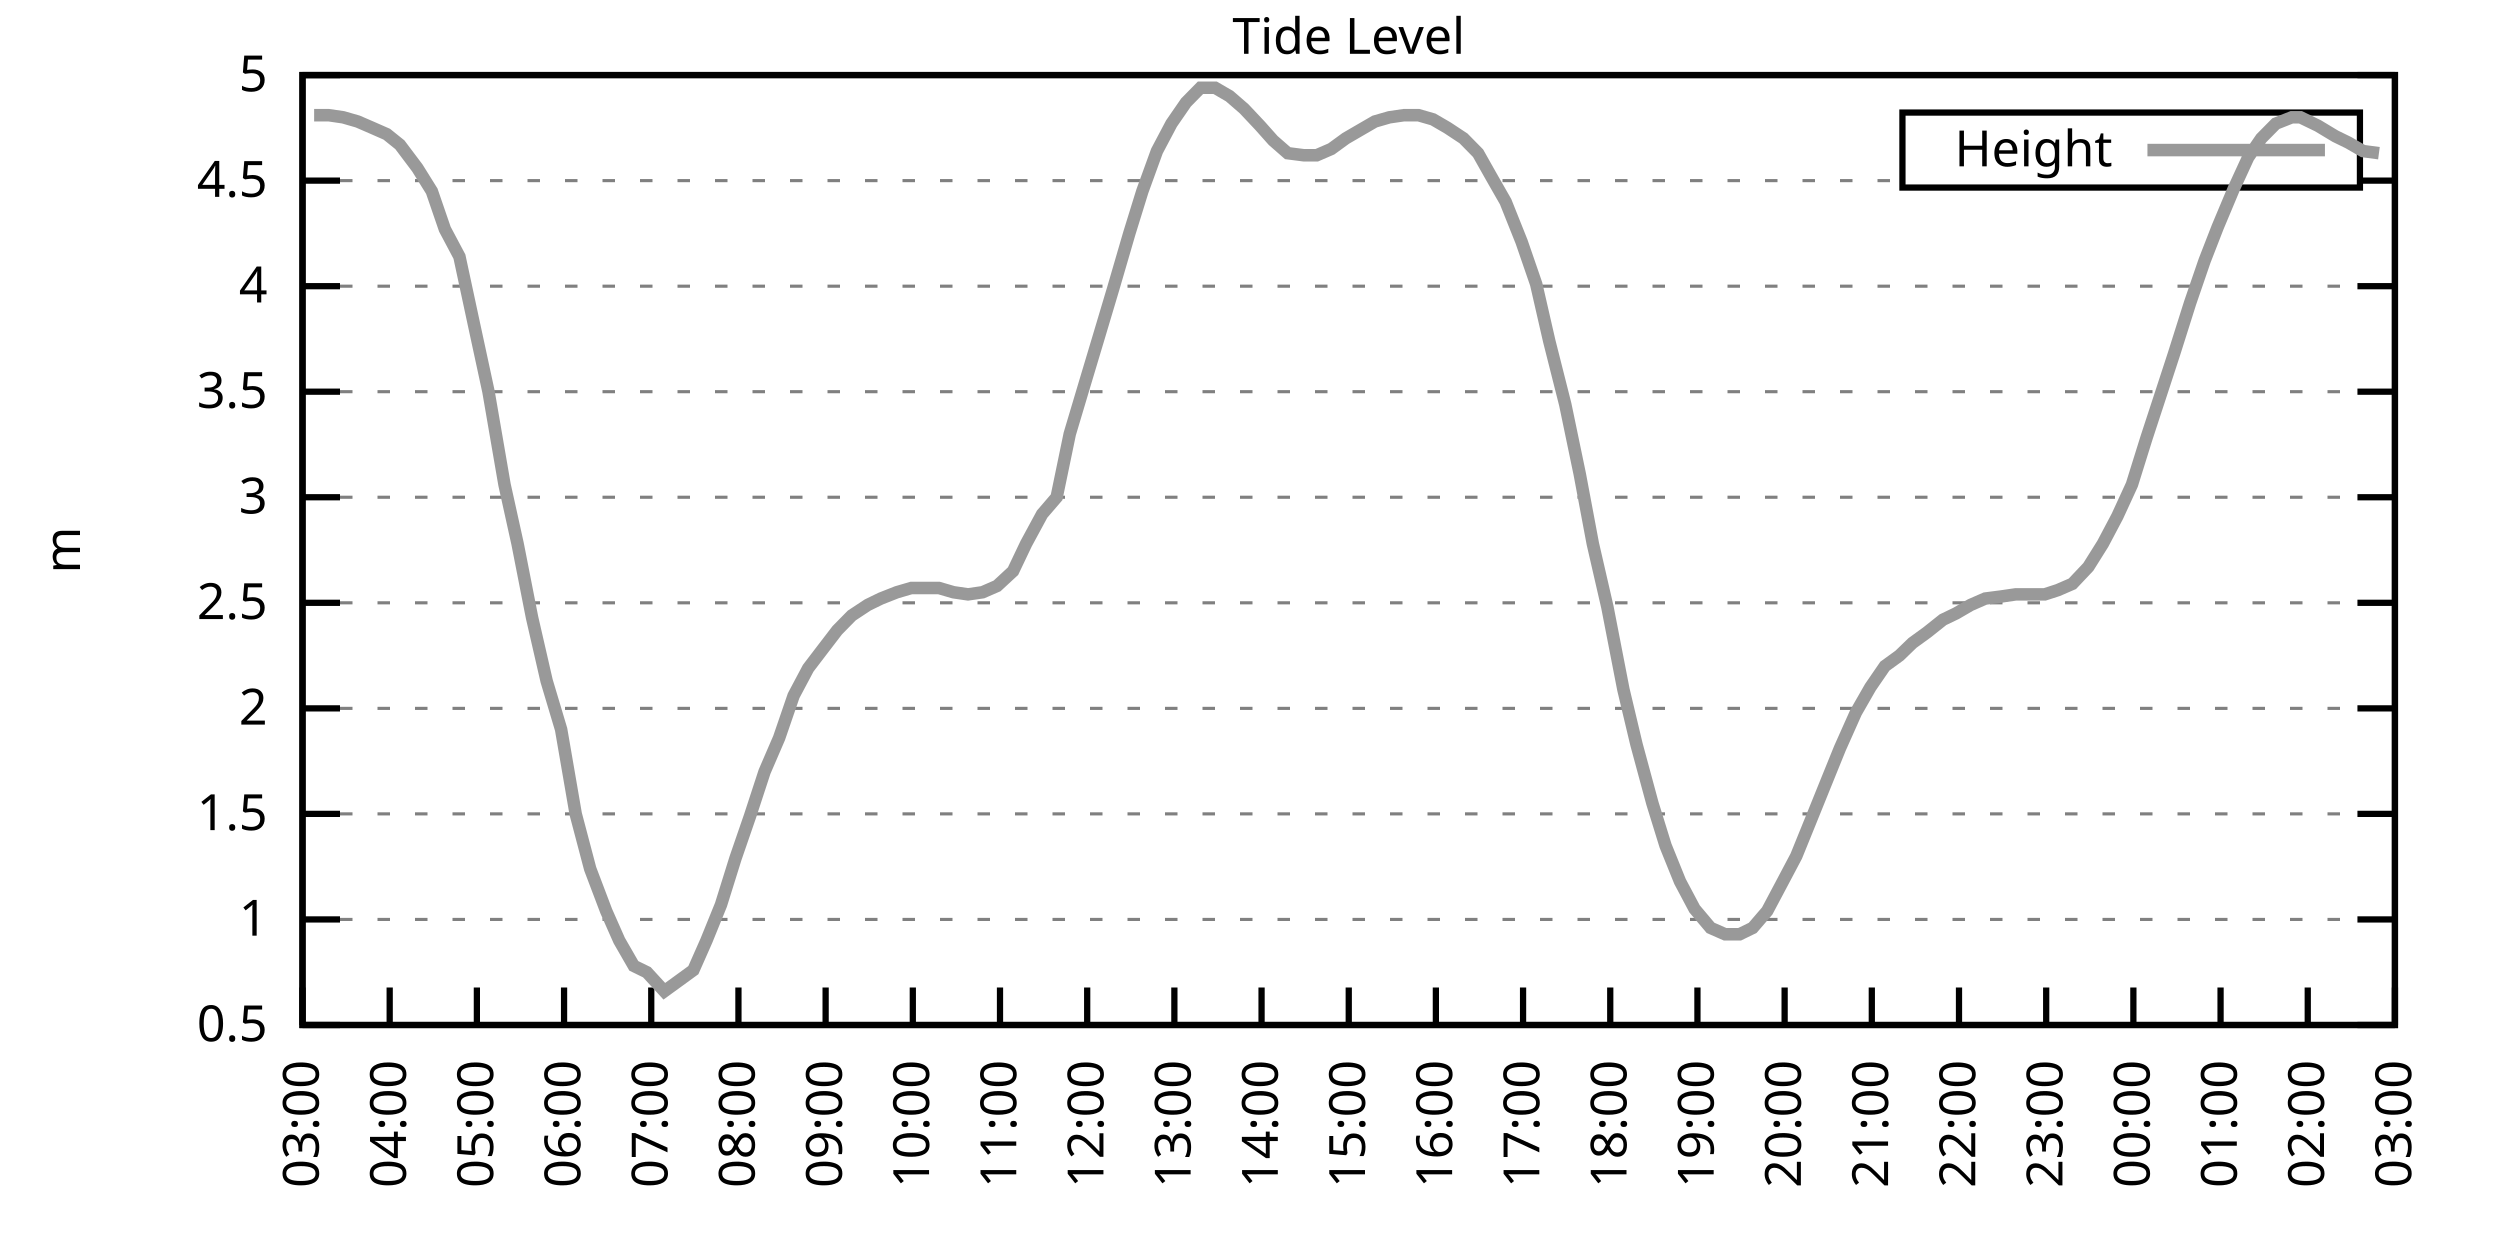
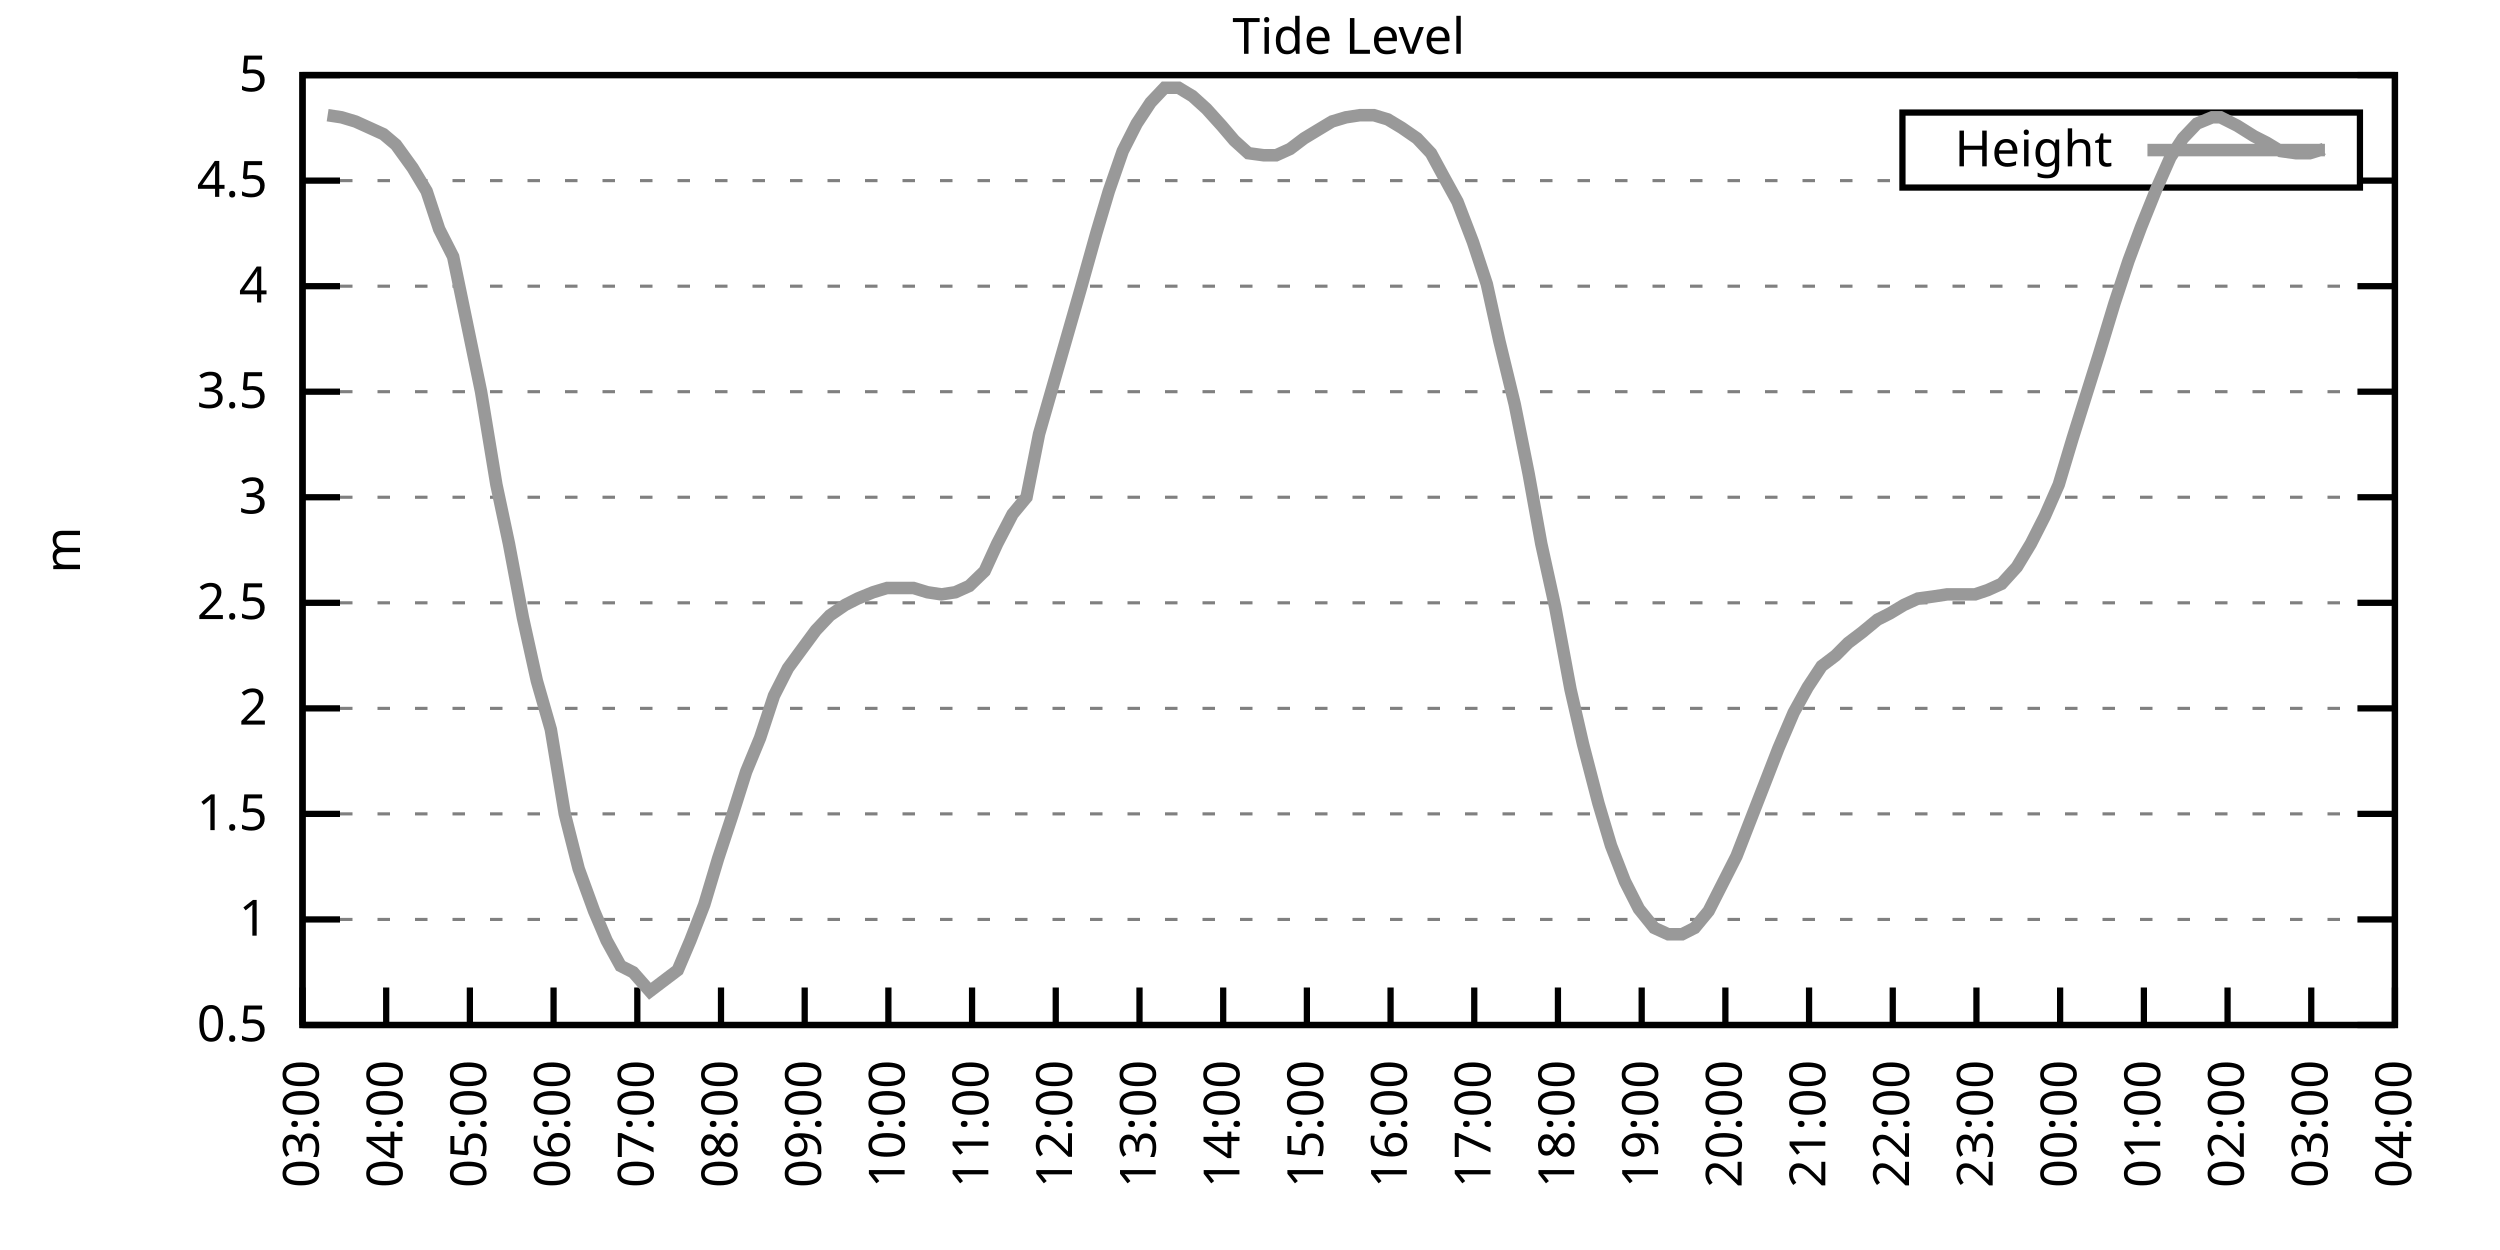
<svg xmlns="http://www.w3.org/2000/svg" xmlns:xlink="http://www.w3.org/1999/xlink" width="400" height="200" viewBox="0 0 400 200">
  <g id="gnuplot_canvas">
    <rect x="0" y="0" width="400" height="200" fill="none" />
    <defs>
      <circle id="gpDot" r="0.5" stroke-width="0.5" stroke="currentColor" />
      <path id="gpPt0" stroke-width="0.333" stroke="currentColor" d="M-1,0 h2 M0,-1 v2" />
      <path id="gpPt1" stroke-width="0.333" stroke="currentColor" d="M-1,-1 L1,1 M1,-1 L-1,1" />
      <path id="gpPt2" stroke-width="0.333" stroke="currentColor" d="M-1,0 L1,0 M0,-1 L0,1 M-1,-1 L1,1 M-1,1 L1,-1" />
      <rect id="gpPt3" stroke-width="0.333" stroke="currentColor" x="-1" y="-1" width="2" height="2" />
      <rect id="gpPt4" stroke-width="0.333" stroke="currentColor" fill="currentColor" x="-1" y="-1" width="2" height="2" />
      <circle id="gpPt5" stroke-width="0.333" stroke="currentColor" cx="0" cy="0" r="1" />
      <use xlink:href="#gpPt5" id="gpPt6" fill="currentColor" stroke="none" />
      <path id="gpPt7" stroke-width="0.333" stroke="currentColor" d="M0,-1.33 L-1.33,0.67 L1.33,0.67 z" />
      <use xlink:href="#gpPt7" id="gpPt8" fill="currentColor" stroke="none" />
      <use xlink:href="#gpPt7" id="gpPt9" stroke="currentColor" transform="rotate(180)" />
      <use xlink:href="#gpPt9" id="gpPt10" fill="currentColor" stroke="none" />
      <use xlink:href="#gpPt3" id="gpPt11" stroke="currentColor" transform="rotate(45)" />
      <use xlink:href="#gpPt11" id="gpPt12" fill="currentColor" stroke="none" />
      <path id="gpPt13" stroke-width="0.333" stroke="currentColor" d="M0,1.330 L1.265,0.411 L0.782,-1.067 L-0.782,-1.076 L-1.265,0.411 z" />
      <use xlink:href="#gpPt13" id="gpPt14" fill="currentColor" stroke="none" />
      <filter id="textbox" filterUnits="objectBoundingBox" x="0" y="0" height="1" width="1">
        <feFlood flood-color="white" flood-opacity="1" result="bgnd" />
        <feComposite in="SourceGraphic" in2="bgnd" operator="atop" />
      </filter>
      <filter id="greybox" filterUnits="objectBoundingBox" x="0" y="0" height="1" width="1">
        <feFlood flood-color="lightgrey" flood-opacity="1" result="grey" />
        <feComposite in="SourceGraphic" in2="grey" operator="atop" />
      </filter>
    </defs>
    <g fill="none" color="white" stroke="currentColor" stroke-width="1.00" stroke-linecap="butt" stroke-linejoin="miter">
</g>
    <g fill="none" color="black" stroke="currentColor" stroke-width="1.00" stroke-linecap="butt" stroke-linejoin="miter">
      <g stroke="none" shape-rendering="crispEdges">
        <polygon fill="rgb(255, 255, 255)" points="48.40,164.00 383.18,164.00 383.18,12.02 48.40,12.02 " />
      </g>
    </g>
    <g fill="none" color="black" stroke="currentColor" stroke-width="1.00" stroke-linecap="butt" stroke-linejoin="miter">
</g>
    <g fill="none" color="black" stroke="black" stroke-width="0.50" stroke-linecap="butt" stroke-linejoin="miter">
</g>
    <g fill="none" color="gray" stroke="currentColor" stroke-width="0.50" stroke-linecap="butt" stroke-linejoin="miter">
      <path stroke="gray" stroke-dasharray="2,4" class="gridline" d="M48.40,164.00 L383.19,164.00  " />
    </g>
    <g fill="none" color="gray" stroke="gray" stroke-width="1.00" stroke-linecap="butt" stroke-linejoin="miter">
</g>
    <g fill="none" color="black" stroke="currentColor" stroke-width="1.00" stroke-linecap="butt" stroke-linejoin="miter">
      <path stroke="black" d="M48.40,164.00 L54.40,164.00 M383.19,164.00 L377.19,164.00  " />
      <g transform="translate(42.80,166.60)" stroke="none" fill="black" font-family="Sans" font-size="8.00" text-anchor="end">
        <text>
          <tspan font-family="Sans"> 0.5</tspan>
        </text>
      </g>
    </g>
    <g fill="none" color="black" stroke="currentColor" stroke-width="1.00" stroke-linecap="butt" stroke-linejoin="miter">
</g>
    <g fill="none" color="black" stroke="black" stroke-width="0.50" stroke-linecap="butt" stroke-linejoin="miter">
</g>
    <g fill="none" color="gray" stroke="currentColor" stroke-width="0.50" stroke-linecap="butt" stroke-linejoin="miter">
      <path stroke="gray" stroke-dasharray="2,4" class="gridline" d="M48.40,147.11 L383.19,147.11  " />
    </g>
    <g fill="none" color="gray" stroke="gray" stroke-width="1.00" stroke-linecap="butt" stroke-linejoin="miter">
</g>
    <g fill="none" color="black" stroke="currentColor" stroke-width="1.00" stroke-linecap="butt" stroke-linejoin="miter">
      <path stroke="black" d="M48.40,147.11 L54.40,147.11 M383.19,147.11 L377.19,147.11  " />
      <g transform="translate(42.80,149.71)" stroke="none" fill="black" font-family="Sans" font-size="8.00" text-anchor="end">
        <text>
          <tspan font-family="Sans"> 1</tspan>
        </text>
      </g>
    </g>
    <g fill="none" color="black" stroke="currentColor" stroke-width="1.00" stroke-linecap="butt" stroke-linejoin="miter">
</g>
    <g fill="none" color="black" stroke="black" stroke-width="0.50" stroke-linecap="butt" stroke-linejoin="miter">
</g>
    <g fill="none" color="gray" stroke="currentColor" stroke-width="0.50" stroke-linecap="butt" stroke-linejoin="miter">
      <path stroke="gray" stroke-dasharray="2,4" class="gridline" d="M48.40,130.22 L383.19,130.22  " />
    </g>
    <g fill="none" color="gray" stroke="gray" stroke-width="1.00" stroke-linecap="butt" stroke-linejoin="miter">
</g>
    <g fill="none" color="black" stroke="currentColor" stroke-width="1.00" stroke-linecap="butt" stroke-linejoin="miter">
      <path stroke="black" d="M48.40,130.22 L54.40,130.22 M383.19,130.22 L377.19,130.22  " />
      <g transform="translate(42.80,132.82)" stroke="none" fill="black" font-family="Sans" font-size="8.00" text-anchor="end">
        <text>
          <tspan font-family="Sans"> 1.5</tspan>
        </text>
      </g>
    </g>
    <g fill="none" color="black" stroke="currentColor" stroke-width="1.00" stroke-linecap="butt" stroke-linejoin="miter">
</g>
    <g fill="none" color="black" stroke="black" stroke-width="0.50" stroke-linecap="butt" stroke-linejoin="miter">
</g>
    <g fill="none" color="gray" stroke="currentColor" stroke-width="0.50" stroke-linecap="butt" stroke-linejoin="miter">
      <path stroke="gray" stroke-dasharray="2,4" class="gridline" d="M48.40,113.34 L383.19,113.34  " />
    </g>
    <g fill="none" color="gray" stroke="gray" stroke-width="1.00" stroke-linecap="butt" stroke-linejoin="miter">
</g>
    <g fill="none" color="black" stroke="currentColor" stroke-width="1.00" stroke-linecap="butt" stroke-linejoin="miter">
      <path stroke="black" d="M48.40,113.34 L54.40,113.34 M383.19,113.34 L377.19,113.34  " />
      <g transform="translate(42.80,115.94)" stroke="none" fill="black" font-family="Sans" font-size="8.00" text-anchor="end">
        <text>
          <tspan font-family="Sans"> 2</tspan>
        </text>
      </g>
    </g>
    <g fill="none" color="black" stroke="currentColor" stroke-width="1.00" stroke-linecap="butt" stroke-linejoin="miter">
</g>
    <g fill="none" color="black" stroke="black" stroke-width="0.50" stroke-linecap="butt" stroke-linejoin="miter">
</g>
    <g fill="none" color="gray" stroke="currentColor" stroke-width="0.50" stroke-linecap="butt" stroke-linejoin="miter">
      <path stroke="gray" stroke-dasharray="2,4" class="gridline" d="M48.40,96.45 L383.19,96.45  " />
    </g>
    <g fill="none" color="gray" stroke="gray" stroke-width="1.00" stroke-linecap="butt" stroke-linejoin="miter">
</g>
    <g fill="none" color="black" stroke="currentColor" stroke-width="1.00" stroke-linecap="butt" stroke-linejoin="miter">
      <path stroke="black" d="M48.40,96.45 L54.40,96.45 M383.19,96.45 L377.19,96.45  " />
      <g transform="translate(42.80,99.05)" stroke="none" fill="black" font-family="Sans" font-size="8.00" text-anchor="end">
        <text>
          <tspan font-family="Sans"> 2.5</tspan>
        </text>
      </g>
    </g>
    <g fill="none" color="black" stroke="currentColor" stroke-width="1.00" stroke-linecap="butt" stroke-linejoin="miter">
</g>
    <g fill="none" color="black" stroke="black" stroke-width="0.50" stroke-linecap="butt" stroke-linejoin="miter">
</g>
    <g fill="none" color="gray" stroke="currentColor" stroke-width="0.50" stroke-linecap="butt" stroke-linejoin="miter">
      <path stroke="gray" stroke-dasharray="2,4" class="gridline" d="M48.40,79.56 L383.19,79.56  " />
    </g>
    <g fill="none" color="gray" stroke="gray" stroke-width="1.00" stroke-linecap="butt" stroke-linejoin="miter">
</g>
    <g fill="none" color="black" stroke="currentColor" stroke-width="1.00" stroke-linecap="butt" stroke-linejoin="miter">
      <path stroke="black" d="M48.40,79.56 L54.40,79.56 M383.19,79.56 L377.19,79.56  " />
      <g transform="translate(42.80,82.16)" stroke="none" fill="black" font-family="Sans" font-size="8.00" text-anchor="end">
        <text>
          <tspan font-family="Sans"> 3</tspan>
        </text>
      </g>
    </g>
    <g fill="none" color="black" stroke="currentColor" stroke-width="1.00" stroke-linecap="butt" stroke-linejoin="miter">
</g>
    <g fill="none" color="black" stroke="black" stroke-width="0.50" stroke-linecap="butt" stroke-linejoin="miter">
</g>
    <g fill="none" color="gray" stroke="currentColor" stroke-width="0.50" stroke-linecap="butt" stroke-linejoin="miter">
      <path stroke="gray" stroke-dasharray="2,4" class="gridline" d="M48.40,62.67 L383.19,62.67  " />
    </g>
    <g fill="none" color="gray" stroke="gray" stroke-width="1.00" stroke-linecap="butt" stroke-linejoin="miter">
</g>
    <g fill="none" color="black" stroke="currentColor" stroke-width="1.00" stroke-linecap="butt" stroke-linejoin="miter">
      <path stroke="black" d="M48.40,62.67 L54.40,62.67 M383.19,62.67 L377.19,62.67  " />
      <g transform="translate(42.80,65.27)" stroke="none" fill="black" font-family="Sans" font-size="8.00" text-anchor="end">
        <text>
          <tspan font-family="Sans"> 3.5</tspan>
        </text>
      </g>
    </g>
    <g fill="none" color="black" stroke="currentColor" stroke-width="1.00" stroke-linecap="butt" stroke-linejoin="miter">
</g>
    <g fill="none" color="black" stroke="black" stroke-width="0.50" stroke-linecap="butt" stroke-linejoin="miter">
</g>
    <g fill="none" color="gray" stroke="currentColor" stroke-width="0.50" stroke-linecap="butt" stroke-linejoin="miter">
      <path stroke="gray" stroke-dasharray="2,4" class="gridline" d="M48.40,45.79 L383.19,45.79  " />
    </g>
    <g fill="none" color="gray" stroke="gray" stroke-width="1.00" stroke-linecap="butt" stroke-linejoin="miter">
</g>
    <g fill="none" color="black" stroke="currentColor" stroke-width="1.00" stroke-linecap="butt" stroke-linejoin="miter">
      <path stroke="black" d="M48.40,45.79 L54.40,45.79 M383.19,45.79 L377.19,45.79  " />
      <g transform="translate(42.80,48.39)" stroke="none" fill="black" font-family="Sans" font-size="8.00" text-anchor="end">
        <text>
          <tspan font-family="Sans"> 4</tspan>
        </text>
      </g>
    </g>
    <g fill="none" color="black" stroke="currentColor" stroke-width="1.00" stroke-linecap="butt" stroke-linejoin="miter">
</g>
    <g fill="none" color="black" stroke="black" stroke-width="0.50" stroke-linecap="butt" stroke-linejoin="miter">
</g>
    <g fill="none" color="gray" stroke="currentColor" stroke-width="0.50" stroke-linecap="butt" stroke-linejoin="miter">
      <path stroke="gray" stroke-dasharray="2,4" class="gridline" d="M48.40,28.90 L304.39,28.90 M377.59,28.90 L383.19,28.90  " />
    </g>
    <g fill="none" color="gray" stroke="gray" stroke-width="1.00" stroke-linecap="butt" stroke-linejoin="miter">
</g>
    <g fill="none" color="black" stroke="currentColor" stroke-width="1.00" stroke-linecap="butt" stroke-linejoin="miter">
      <path stroke="black" d="M48.40,28.90 L54.40,28.90 M383.19,28.90 L377.19,28.90  " />
      <g transform="translate(42.80,31.50)" stroke="none" fill="black" font-family="Sans" font-size="8.00" text-anchor="end">
        <text>
          <tspan font-family="Sans"> 4.5</tspan>
        </text>
      </g>
    </g>
    <g fill="none" color="black" stroke="currentColor" stroke-width="1.00" stroke-linecap="butt" stroke-linejoin="miter">
</g>
    <g fill="none" color="black" stroke="black" stroke-width="0.50" stroke-linecap="butt" stroke-linejoin="miter">
</g>
    <g fill="none" color="gray" stroke="currentColor" stroke-width="0.50" stroke-linecap="butt" stroke-linejoin="miter">
      <path stroke="gray" stroke-dasharray="2,4" class="gridline" d="M48.40,12.01 L383.19,12.01  " />
    </g>
    <g fill="none" color="gray" stroke="gray" stroke-width="1.00" stroke-linecap="butt" stroke-linejoin="miter">
</g>
    <g fill="none" color="black" stroke="currentColor" stroke-width="1.00" stroke-linecap="butt" stroke-linejoin="miter">
      <path stroke="black" d="M48.40,12.01 L54.40,12.01 M383.19,12.01 L377.19,12.01  " />
      <g transform="translate(42.80,14.61)" stroke="none" fill="black" font-family="Sans" font-size="8.00" text-anchor="end">
        <text>
          <tspan font-family="Sans"> 5</tspan>
        </text>
      </g>
    </g>
    <g fill="none" color="black" stroke="currentColor" stroke-width="1.00" stroke-linecap="butt" stroke-linejoin="miter">
      <path stroke="black" d="M48.40,164.00 L48.40,158.00  " />
      <g transform="translate(51.00,169.60) rotate(270.00)" stroke="none" fill="black" font-family="Sans" font-size="8.00" text-anchor="end">
        <text>
          <tspan font-family="Sans">03:00</tspan>
        </text>
      </g>
    </g>
    <g fill="none" color="black" stroke="currentColor" stroke-width="1.00" stroke-linecap="butt" stroke-linejoin="miter">
-       <path stroke="black" d="M62.35,164.00 L62.35,158.00  " />
-       <g transform="translate(64.95,169.60) rotate(270.00)" stroke="none" fill="black" font-family="Sans" font-size="8.00" text-anchor="end">
+       <path stroke="black" d="M61.79,164.00 L61.79,158.00  " />
+       <g transform="translate(64.39,169.60) rotate(270.00)" stroke="none" fill="black" font-family="Sans" font-size="8.00" text-anchor="end">
        <text>
          <tspan font-family="Sans">04:00</tspan>
        </text>
      </g>
    </g>
    <g fill="none" color="black" stroke="currentColor" stroke-width="1.00" stroke-linecap="butt" stroke-linejoin="miter">
-       <path stroke="black" d="M76.30,164.00 L76.30,158.00  " />
-       <g transform="translate(78.90,169.60) rotate(270.00)" stroke="none" fill="black" font-family="Sans" font-size="8.00" text-anchor="end">
+       <path stroke="black" d="M75.18,164.00 L75.18,158.00  " />
+       <g transform="translate(77.78,169.60) rotate(270.00)" stroke="none" fill="black" font-family="Sans" font-size="8.00" text-anchor="end">
        <text>
          <tspan font-family="Sans">05:00</tspan>
        </text>
      </g>
    </g>
    <g fill="none" color="black" stroke="currentColor" stroke-width="1.00" stroke-linecap="butt" stroke-linejoin="miter">
-       <path stroke="black" d="M90.25,164.00 L90.25,158.00  " />
-       <g transform="translate(92.85,169.60) rotate(270.00)" stroke="none" fill="black" font-family="Sans" font-size="8.00" text-anchor="end">
+       <path stroke="black" d="M88.57,164.00 L88.57,158.00  " />
+       <g transform="translate(91.17,169.60) rotate(270.00)" stroke="none" fill="black" font-family="Sans" font-size="8.00" text-anchor="end">
        <text>
          <tspan font-family="Sans">06:00</tspan>
        </text>
      </g>
    </g>
    <g fill="none" color="black" stroke="currentColor" stroke-width="1.00" stroke-linecap="butt" stroke-linejoin="miter">
-       <path stroke="black" d="M104.20,164.00 L104.20,158.00  " />
-       <g transform="translate(106.80,169.60) rotate(270.00)" stroke="none" fill="black" font-family="Sans" font-size="8.00" text-anchor="end">
+       <path stroke="black" d="M101.97,164.00 L101.97,158.00  " />
+       <g transform="translate(104.57,169.60) rotate(270.00)" stroke="none" fill="black" font-family="Sans" font-size="8.00" text-anchor="end">
        <text>
          <tspan font-family="Sans">07:00</tspan>
        </text>
      </g>
    </g>
    <g fill="none" color="black" stroke="currentColor" stroke-width="1.00" stroke-linecap="butt" stroke-linejoin="miter">
-       <path stroke="black" d="M118.15,164.00 L118.15,158.00  " />
-       <g transform="translate(120.75,169.60) rotate(270.00)" stroke="none" fill="black" font-family="Sans" font-size="8.00" text-anchor="end">
+       <path stroke="black" d="M115.36,164.00 L115.36,158.00  " />
+       <g transform="translate(117.96,169.60) rotate(270.00)" stroke="none" fill="black" font-family="Sans" font-size="8.00" text-anchor="end">
        <text>
          <tspan font-family="Sans">08:00</tspan>
        </text>
      </g>
    </g>
    <g fill="none" color="black" stroke="currentColor" stroke-width="1.00" stroke-linecap="butt" stroke-linejoin="miter">
-       <path stroke="black" d="M132.10,164.00 L132.10,158.00  " />
-       <g transform="translate(134.70,169.60) rotate(270.00)" stroke="none" fill="black" font-family="Sans" font-size="8.00" text-anchor="end">
+       <path stroke="black" d="M128.75,164.00 L128.75,158.00  " />
+       <g transform="translate(131.35,169.60) rotate(270.00)" stroke="none" fill="black" font-family="Sans" font-size="8.00" text-anchor="end">
        <text>
          <tspan font-family="Sans">09:00</tspan>
        </text>
      </g>
    </g>
    <g fill="none" color="black" stroke="currentColor" stroke-width="1.00" stroke-linecap="butt" stroke-linejoin="miter">
-       <path stroke="black" d="M146.05,164.00 L146.05,158.00  " />
-       <g transform="translate(148.65,169.60) rotate(270.00)" stroke="none" fill="black" font-family="Sans" font-size="8.00" text-anchor="end">
+       <path stroke="black" d="M142.14,164.00 L142.14,158.00  " />
+       <g transform="translate(144.74,169.60) rotate(270.00)" stroke="none" fill="black" font-family="Sans" font-size="8.00" text-anchor="end">
        <text>
          <tspan font-family="Sans">10:00</tspan>
        </text>
      </g>
    </g>
    <g fill="none" color="black" stroke="currentColor" stroke-width="1.00" stroke-linecap="butt" stroke-linejoin="miter">
-       <path stroke="black" d="M160.00,164.00 L160.00,158.00  " />
-       <g transform="translate(162.60,169.60) rotate(270.00)" stroke="none" fill="black" font-family="Sans" font-size="8.00" text-anchor="end">
+       <path stroke="black" d="M155.53,164.00 L155.53,158.00  " />
+       <g transform="translate(158.13,169.60) rotate(270.00)" stroke="none" fill="black" font-family="Sans" font-size="8.00" text-anchor="end">
        <text>
          <tspan font-family="Sans">11:00</tspan>
        </text>
      </g>
    </g>
    <g fill="none" color="black" stroke="currentColor" stroke-width="1.00" stroke-linecap="butt" stroke-linejoin="miter">
-       <path stroke="black" d="M173.95,164.00 L173.95,158.00  " />
-       <g transform="translate(176.55,169.60) rotate(270.00)" stroke="none" fill="black" font-family="Sans" font-size="8.00" text-anchor="end">
+       <path stroke="black" d="M168.92,164.00 L168.92,158.00  " />
+       <g transform="translate(171.52,169.60) rotate(270.00)" stroke="none" fill="black" font-family="Sans" font-size="8.00" text-anchor="end">
        <text>
          <tspan font-family="Sans">12:00</tspan>
        </text>
      </g>
    </g>
    <g fill="none" color="black" stroke="currentColor" stroke-width="1.00" stroke-linecap="butt" stroke-linejoin="miter">
-       <path stroke="black" d="M187.90,164.00 L187.90,158.00  " />
-       <g transform="translate(190.50,169.60) rotate(270.00)" stroke="none" fill="black" font-family="Sans" font-size="8.00" text-anchor="end">
+       <path stroke="black" d="M182.32,164.00 L182.32,158.00  " />
+       <g transform="translate(184.92,169.60) rotate(270.00)" stroke="none" fill="black" font-family="Sans" font-size="8.00" text-anchor="end">
        <text>
          <tspan font-family="Sans">13:00</tspan>
        </text>
      </g>
    </g>
    <g fill="none" color="black" stroke="currentColor" stroke-width="1.00" stroke-linecap="butt" stroke-linejoin="miter">
-       <path stroke="black" d="M201.85,164.00 L201.85,158.00  " />
-       <g transform="translate(204.45,169.60) rotate(270.00)" stroke="none" fill="black" font-family="Sans" font-size="8.00" text-anchor="end">
+       <path stroke="black" d="M195.71,164.00 L195.71,158.00  " />
+       <g transform="translate(198.31,169.60) rotate(270.00)" stroke="none" fill="black" font-family="Sans" font-size="8.00" text-anchor="end">
        <text>
          <tspan font-family="Sans">14:00</tspan>
        </text>
      </g>
    </g>
    <g fill="none" color="black" stroke="currentColor" stroke-width="1.00" stroke-linecap="butt" stroke-linejoin="miter">
-       <path stroke="black" d="M215.80,164.00 L215.80,158.00  " />
-       <g transform="translate(218.40,169.60) rotate(270.00)" stroke="none" fill="black" font-family="Sans" font-size="8.00" text-anchor="end">
+       <path stroke="black" d="M209.10,164.00 L209.10,158.00  " />
+       <g transform="translate(211.70,169.60) rotate(270.00)" stroke="none" fill="black" font-family="Sans" font-size="8.00" text-anchor="end">
        <text>
          <tspan font-family="Sans">15:00</tspan>
        </text>
      </g>
    </g>
    <g fill="none" color="black" stroke="currentColor" stroke-width="1.00" stroke-linecap="butt" stroke-linejoin="miter">
-       <path stroke="black" d="M229.74,164.00 L229.74,158.00  " />
-       <g transform="translate(232.34,169.60) rotate(270.00)" stroke="none" fill="black" font-family="Sans" font-size="8.00" text-anchor="end">
+       <path stroke="black" d="M222.49,164.00 L222.49,158.00  " />
+       <g transform="translate(225.09,169.60) rotate(270.00)" stroke="none" fill="black" font-family="Sans" font-size="8.00" text-anchor="end">
        <text>
          <tspan font-family="Sans">16:00</tspan>
        </text>
      </g>
    </g>
    <g fill="none" color="black" stroke="currentColor" stroke-width="1.00" stroke-linecap="butt" stroke-linejoin="miter">
-       <path stroke="black" d="M243.69,164.00 L243.69,158.00  " />
-       <g transform="translate(246.29,169.60) rotate(270.00)" stroke="none" fill="black" font-family="Sans" font-size="8.00" text-anchor="end">
+       <path stroke="black" d="M235.88,164.00 L235.88,158.00  " />
+       <g transform="translate(238.48,169.60) rotate(270.00)" stroke="none" fill="black" font-family="Sans" font-size="8.00" text-anchor="end">
        <text>
          <tspan font-family="Sans">17:00</tspan>
        </text>
      </g>
    </g>
    <g fill="none" color="black" stroke="currentColor" stroke-width="1.00" stroke-linecap="butt" stroke-linejoin="miter">
-       <path stroke="black" d="M257.64,164.00 L257.64,158.00  " />
-       <g transform="translate(260.24,169.60) rotate(270.00)" stroke="none" fill="black" font-family="Sans" font-size="8.00" text-anchor="end">
+       <path stroke="black" d="M249.27,164.00 L249.27,158.00  " />
+       <g transform="translate(251.87,169.60) rotate(270.00)" stroke="none" fill="black" font-family="Sans" font-size="8.00" text-anchor="end">
        <text>
          <tspan font-family="Sans">18:00</tspan>
        </text>
      </g>
    </g>
    <g fill="none" color="black" stroke="currentColor" stroke-width="1.00" stroke-linecap="butt" stroke-linejoin="miter">
-       <path stroke="black" d="M271.59,164.00 L271.59,158.00  " />
-       <g transform="translate(274.19,169.60) rotate(270.00)" stroke="none" fill="black" font-family="Sans" font-size="8.00" text-anchor="end">
+       <path stroke="black" d="M262.67,164.00 L262.67,158.00  " />
+       <g transform="translate(265.27,169.60) rotate(270.00)" stroke="none" fill="black" font-family="Sans" font-size="8.00" text-anchor="end">
        <text>
          <tspan font-family="Sans">19:00</tspan>
        </text>
      </g>
    </g>
    <g fill="none" color="black" stroke="currentColor" stroke-width="1.00" stroke-linecap="butt" stroke-linejoin="miter">
-       <path stroke="black" d="M285.54,164.00 L285.54,158.00  " />
-       <g transform="translate(288.14,169.60) rotate(270.00)" stroke="none" fill="black" font-family="Sans" font-size="8.00" text-anchor="end">
+       <path stroke="black" d="M276.06,164.00 L276.06,158.00  " />
+       <g transform="translate(278.66,169.60) rotate(270.00)" stroke="none" fill="black" font-family="Sans" font-size="8.00" text-anchor="end">
        <text>
          <tspan font-family="Sans">20:00</tspan>
        </text>
      </g>
    </g>
    <g fill="none" color="black" stroke="currentColor" stroke-width="1.00" stroke-linecap="butt" stroke-linejoin="miter">
-       <path stroke="black" d="M299.49,164.00 L299.49,158.00  " />
-       <g transform="translate(302.09,169.60) rotate(270.00)" stroke="none" fill="black" font-family="Sans" font-size="8.00" text-anchor="end">
+       <path stroke="black" d="M289.45,164.00 L289.45,158.00  " />
+       <g transform="translate(292.05,169.60) rotate(270.00)" stroke="none" fill="black" font-family="Sans" font-size="8.00" text-anchor="end">
        <text>
          <tspan font-family="Sans">21:00</tspan>
        </text>
      </g>
    </g>
    <g fill="none" color="black" stroke="currentColor" stroke-width="1.00" stroke-linecap="butt" stroke-linejoin="miter">
-       <path stroke="black" d="M313.44,164.00 L313.44,158.00  " />
-       <g transform="translate(316.04,169.60) rotate(270.00)" stroke="none" fill="black" font-family="Sans" font-size="8.00" text-anchor="end">
+       <path stroke="black" d="M302.84,164.00 L302.84,158.00  " />
+       <g transform="translate(305.44,169.60) rotate(270.00)" stroke="none" fill="black" font-family="Sans" font-size="8.00" text-anchor="end">
        <text>
          <tspan font-family="Sans">22:00</tspan>
        </text>
      </g>
    </g>
    <g fill="none" color="black" stroke="currentColor" stroke-width="1.00" stroke-linecap="butt" stroke-linejoin="miter">
-       <path stroke="black" d="M327.39,164.00 L327.39,158.00  " />
-       <g transform="translate(329.99,169.60) rotate(270.00)" stroke="none" fill="black" font-family="Sans" font-size="8.00" text-anchor="end">
+       <path stroke="black" d="M316.23,164.00 L316.23,158.00  " />
+       <g transform="translate(318.83,169.60) rotate(270.00)" stroke="none" fill="black" font-family="Sans" font-size="8.00" text-anchor="end">
        <text>
          <tspan font-family="Sans">23:00</tspan>
        </text>
      </g>
    </g>
    <g fill="none" color="black" stroke="currentColor" stroke-width="1.00" stroke-linecap="butt" stroke-linejoin="miter">
-       <path stroke="black" d="M341.34,164.00 L341.34,158.00  " />
-       <g transform="translate(343.94,169.60) rotate(270.00)" stroke="none" fill="black" font-family="Sans" font-size="8.00" text-anchor="end">
+       <path stroke="black" d="M329.62,164.00 L329.62,158.00  " />
+       <g transform="translate(332.22,169.60) rotate(270.00)" stroke="none" fill="black" font-family="Sans" font-size="8.00" text-anchor="end">
        <text>
          <tspan font-family="Sans">00:00</tspan>
        </text>
      </g>
    </g>
    <g fill="none" color="black" stroke="currentColor" stroke-width="1.00" stroke-linecap="butt" stroke-linejoin="miter">
-       <path stroke="black" d="M355.29,164.00 L355.29,158.00  " />
-       <g transform="translate(357.89,169.60) rotate(270.00)" stroke="none" fill="black" font-family="Sans" font-size="8.00" text-anchor="end">
+       <path stroke="black" d="M343.02,164.00 L343.02,158.00  " />
+       <g transform="translate(345.62,169.60) rotate(270.00)" stroke="none" fill="black" font-family="Sans" font-size="8.00" text-anchor="end">
        <text>
          <tspan font-family="Sans">01:00</tspan>
        </text>
      </g>
    </g>
    <g fill="none" color="black" stroke="currentColor" stroke-width="1.00" stroke-linecap="butt" stroke-linejoin="miter">
-       <path stroke="black" d="M369.24,164.00 L369.24,158.00  " />
-       <g transform="translate(371.84,169.60) rotate(270.00)" stroke="none" fill="black" font-family="Sans" font-size="8.00" text-anchor="end">
+       <path stroke="black" d="M356.41,164.00 L356.41,158.00  " />
+       <g transform="translate(359.01,169.60) rotate(270.00)" stroke="none" fill="black" font-family="Sans" font-size="8.00" text-anchor="end">
        <text>
          <tspan font-family="Sans">02:00</tspan>
+         </text>
+       </g>
+     </g>
+     <g fill="none" color="black" stroke="currentColor" stroke-width="1.00" stroke-linecap="butt" stroke-linejoin="miter">
+       <path stroke="black" d="M369.80,164.00 L369.80,158.00  " />
+       <g transform="translate(372.40,169.60) rotate(270.00)" stroke="none" fill="black" font-family="Sans" font-size="8.00" text-anchor="end">
+         <text>
+           <tspan font-family="Sans">03:00</tspan>
        </text>
      </g>
    </g>
    <g fill="none" color="black" stroke="currentColor" stroke-width="1.00" stroke-linecap="butt" stroke-linejoin="miter">
      <path stroke="black" d="M383.19,164.00 L383.19,158.00  " />
      <g transform="translate(385.79,169.60) rotate(270.00)" stroke="none" fill="black" font-family="Sans" font-size="8.00" text-anchor="end">
        <text>
-           <tspan font-family="Sans">03:00</tspan>
+           <tspan font-family="Sans">04:00</tspan>
        </text>
      </g>
    </g>
    <g fill="none" color="black" stroke="currentColor" stroke-width="1.00" stroke-linecap="butt" stroke-linejoin="miter">
</g>
    <g fill="none" color="black" stroke="currentColor" stroke-width="1.00" stroke-linecap="butt" stroke-linejoin="miter">
      <path stroke="black" d="M48.40,12.01 L48.40,164.00 L383.19,164.00 L383.19,12.01 L48.40,12.01 Z  " />
    </g>
    <g fill="none" color="black" stroke="currentColor" stroke-width="1.00" stroke-linecap="butt" stroke-linejoin="miter">
</g>
    <g fill="none" color="black" stroke="currentColor" stroke-width="1.00" stroke-linecap="butt" stroke-linejoin="miter">
      <path stroke="black" d="M304.39,30.01 L304.39,18.01 L377.59,18.01 L377.59,30.01 L304.39,30.01 Z  " />
    </g>
    <g id="Tide_level_plot_1">
      <g fill="none" color="white" stroke="black" stroke-width="2.00" stroke-linecap="butt" stroke-linejoin="miter">
</g>
      <g fill="none" color="black" stroke="currentColor" stroke-width="2.00" stroke-linecap="butt" stroke-linejoin="miter">
        <g transform="translate(337.99,26.61)" stroke="none" fill="black" font-family="Sans" font-size="8.00" text-anchor="end">
          <text>
            <tspan font-family="Sans">Height</tspan>
          </text>
        </g>
      </g>
      <g fill="none" color="black" stroke="currentColor" stroke-width="2.00" stroke-linecap="butt" stroke-linejoin="miter">
-         <path stroke="rgb(153, 153, 153)" d="M343.59,24.01 L371.99,24.01 M50.26,18.43 L52.58,18.43 L54.91,18.77 L57.23,19.44 L59.56,20.45 L61.88,21.47   L63.98,23.16 L66.77,26.87 L69.09,30.59 L71.18,36.67 L73.51,41.06 L75.83,51.87 L78.16,62.67 L80.72,77.53   L82.81,86.99 L85.13,98.81 L87.46,108.95 L89.78,116.71 L92.11,130.22 L94.43,139.01 L96.99,145.76 L99.08,150.49   L101.41,154.54 L103.50,155.56 L106.29,158.60 L108.62,156.91 L110.94,155.22 L113.03,150.49 L115.36,144.75 L117.68,137.32   L120.01,130.56 L122.33,123.47 L124.66,118.07 L126.98,111.31 L129.31,106.92 L131.63,103.88 L133.96,100.84 L136.28,98.48   L138.84,96.79 L140.93,95.77 L143.49,94.76 L145.81,94.08 L147.91,94.08 L150.23,94.08 L152.56,94.76 L154.88,95.10   L157.21,94.76 L159.53,93.75 L162.09,91.38 L164.18,86.99 L166.74,82.26 L169.06,79.56 L171.16,69.43 L173.48,61.66   L175.81,53.89 L178.13,46.12 L180.69,37.34 L182.78,30.59 L185.11,24.17 L187.43,19.78 L189.76,16.40 L192.08,14.04   L194.41,14.04 L196.73,15.39 L199.06,17.41 L201.61,20.12 L203.71,22.48 L206.03,24.51 L208.59,24.84 L210.68,24.84   L213.01,23.83 L215.33,22.14 L217.65,20.79 L219.98,19.44 L222.30,18.77 L224.63,18.43 L226.95,18.43 L229.28,19.10   L231.60,20.45 L234.16,22.14 L236.49,24.51 L238.58,28.22 L240.90,32.28 L243.46,38.69 L245.79,45.45 L247.88,54.57   L250.44,64.70 L252.76,75.85 L254.85,86.99 L257.18,97.12 L259.74,110.30 L261.83,119.08 L264.39,128.54 L266.48,135.29   L268.80,141.03 L271.13,145.42 L273.69,148.46 L276.01,149.48 L278.34,149.48 L280.43,148.46 L282.75,145.76 L285.08,141.37   L287.40,136.98 L289.73,131.24 L292.05,125.50 L294.38,119.75 L296.94,114.01 L299.26,109.96 L301.58,106.58 L303.91,104.89   L306.00,102.87 L308.33,101.18 L310.88,99.15 L312.98,98.14 L315.30,96.79 L317.63,95.77 L320.18,95.44 L322.51,95.10   L324.60,95.10 L327.16,95.10 L329.25,94.42 L331.58,93.41 L334.13,90.71 L336.46,86.99 L338.78,82.60 L341.11,77.53   L343.43,70.10 L345.53,63.69 L347.85,56.59 L350.41,48.49 L352.73,41.73 L354.83,36.33 L357.38,30.25 L359.71,25.18   L361.80,22.14 L364.13,19.78 L366.68,18.77 L368.08,18.77 L370.87,20.12 L373.66,21.80 L375.75,22.82 L378.08,24.17   L380.63,24.51  " />
+         <path stroke="rgb(153, 153, 153)" d="M343.59,24.01 L371.99,24.01 M52.42,18.43 L54.65,18.77 L56.88,19.44 L59.11,20.45 L61.35,21.47 L63.35,23.16   L66.03,26.87 L68.26,30.59 L70.27,36.67 L72.50,41.06 L74.74,51.87 L76.97,62.67 L79.42,77.53 L81.43,86.99   L83.66,98.81 L85.90,108.95 L88.13,116.71 L90.36,130.22 L92.59,139.01 L95.05,145.76 L97.06,150.49 L99.29,154.54   L101.30,155.56 L103.98,158.60 L106.21,156.91 L108.44,155.22 L110.45,150.49 L112.68,144.75 L114.91,137.32 L117.14,130.56   L119.38,123.47 L121.61,118.07 L123.84,111.31 L126.07,106.92 L128.30,103.88 L130.54,100.84 L132.77,98.48 L135.22,96.79   L137.23,95.77 L139.69,94.76 L141.92,94.08 L143.93,94.08 L146.16,94.08 L148.39,94.76 L150.62,95.10 L152.85,94.76   L155.09,93.75 L157.54,91.38 L159.55,86.99 L162.01,82.26 L164.24,79.56 L166.25,69.43 L168.48,61.66 L170.71,53.89   L172.94,46.12 L175.40,37.34 L177.41,30.59 L179.64,24.17 L181.87,19.78 L184.10,16.40 L186.33,14.04 L188.57,14.04   L190.80,15.39 L193.03,17.41 L195.48,20.12 L197.49,22.48 L199.73,24.51 L202.18,24.84 L204.19,24.84 L206.42,23.83   L208.65,22.14 L210.88,20.79 L213.12,19.44 L215.35,18.77 L217.58,18.43 L219.81,18.43 L222.04,19.10 L224.28,20.45   L226.73,22.14 L228.96,24.51 L230.97,28.22 L233.20,32.28 L235.66,38.69 L237.89,45.45 L239.90,54.57 L242.36,64.70   L244.59,75.85 L246.60,86.99 L248.83,97.12 L251.28,110.30 L253.29,119.08 L255.75,128.54 L257.76,135.29 L259.99,141.03   L262.22,145.42 L264.67,148.46 L266.91,149.48 L269.14,149.48 L271.15,148.46 L273.38,145.76 L275.61,141.37 L277.84,136.98   L280.07,131.24 L282.31,125.50 L284.54,119.75 L286.99,114.01 L289.23,109.96 L291.46,106.58 L293.69,104.89 L295.70,102.87   L297.93,101.18 L300.39,99.15 L302.39,98.14 L304.63,96.79 L306.86,95.77 L309.31,95.44 L311.54,95.10 L313.55,95.10   L316.01,95.10 L318.02,94.42 L320.25,93.41 L322.70,90.71 L324.94,86.99 L327.17,82.60 L329.40,77.53 L331.63,70.10   L333.64,63.69 L335.87,56.59 L338.33,48.49 L340.56,41.73 L342.57,36.33 L345.02,30.25 L347.26,25.18 L349.26,22.14   L351.50,19.78 L353.95,18.77 L355.29,18.77 L357.97,20.12 L360.65,21.80 L362.66,22.82 L364.89,24.17 L367.34,24.51   L369.58,24.51 L371.81,23.83  " />
      </g>
    </g>
    <g fill="none" color="black" stroke="currentColor" stroke-width="2.00" stroke-linecap="butt" stroke-linejoin="miter">
</g>
    <g fill="none" color="black" stroke="black" stroke-width="1.00" stroke-linecap="butt" stroke-linejoin="miter">
</g>
    <g fill="none" color="black" stroke="currentColor" stroke-width="1.00" stroke-linecap="butt" stroke-linejoin="miter">
      <path stroke="black" d="M48.40,12.01 L48.40,164.00 L383.19,164.00 L383.19,12.01 L48.40,12.01 Z  " />
      <g transform="translate(12.80,88.01) rotate(270.00)" stroke="none" fill="black" font-family="Sans" font-size="8.00" text-anchor="middle">
        <text>
          <tspan font-family="Sans">m</tspan>
        </text>
      </g>
    </g>
    <g fill="none" color="black" stroke="currentColor" stroke-width="1.00" stroke-linecap="butt" stroke-linejoin="miter">
</g>
    <g fill="none" color="black" stroke="currentColor" stroke-width="1.00" stroke-linecap="butt" stroke-linejoin="miter">
      <g transform="translate(215.79,8.61)" stroke="none" fill="black" font-family="Sans" font-size="8.00" text-anchor="middle">
        <text>
          <tspan font-family="Sans">Tide Level</tspan>
        </text>
      </g>
    </g>
    <g fill="none" color="black" stroke="currentColor" stroke-width="1.00" stroke-linecap="butt" stroke-linejoin="miter">
</g>
  </g>
</svg>
